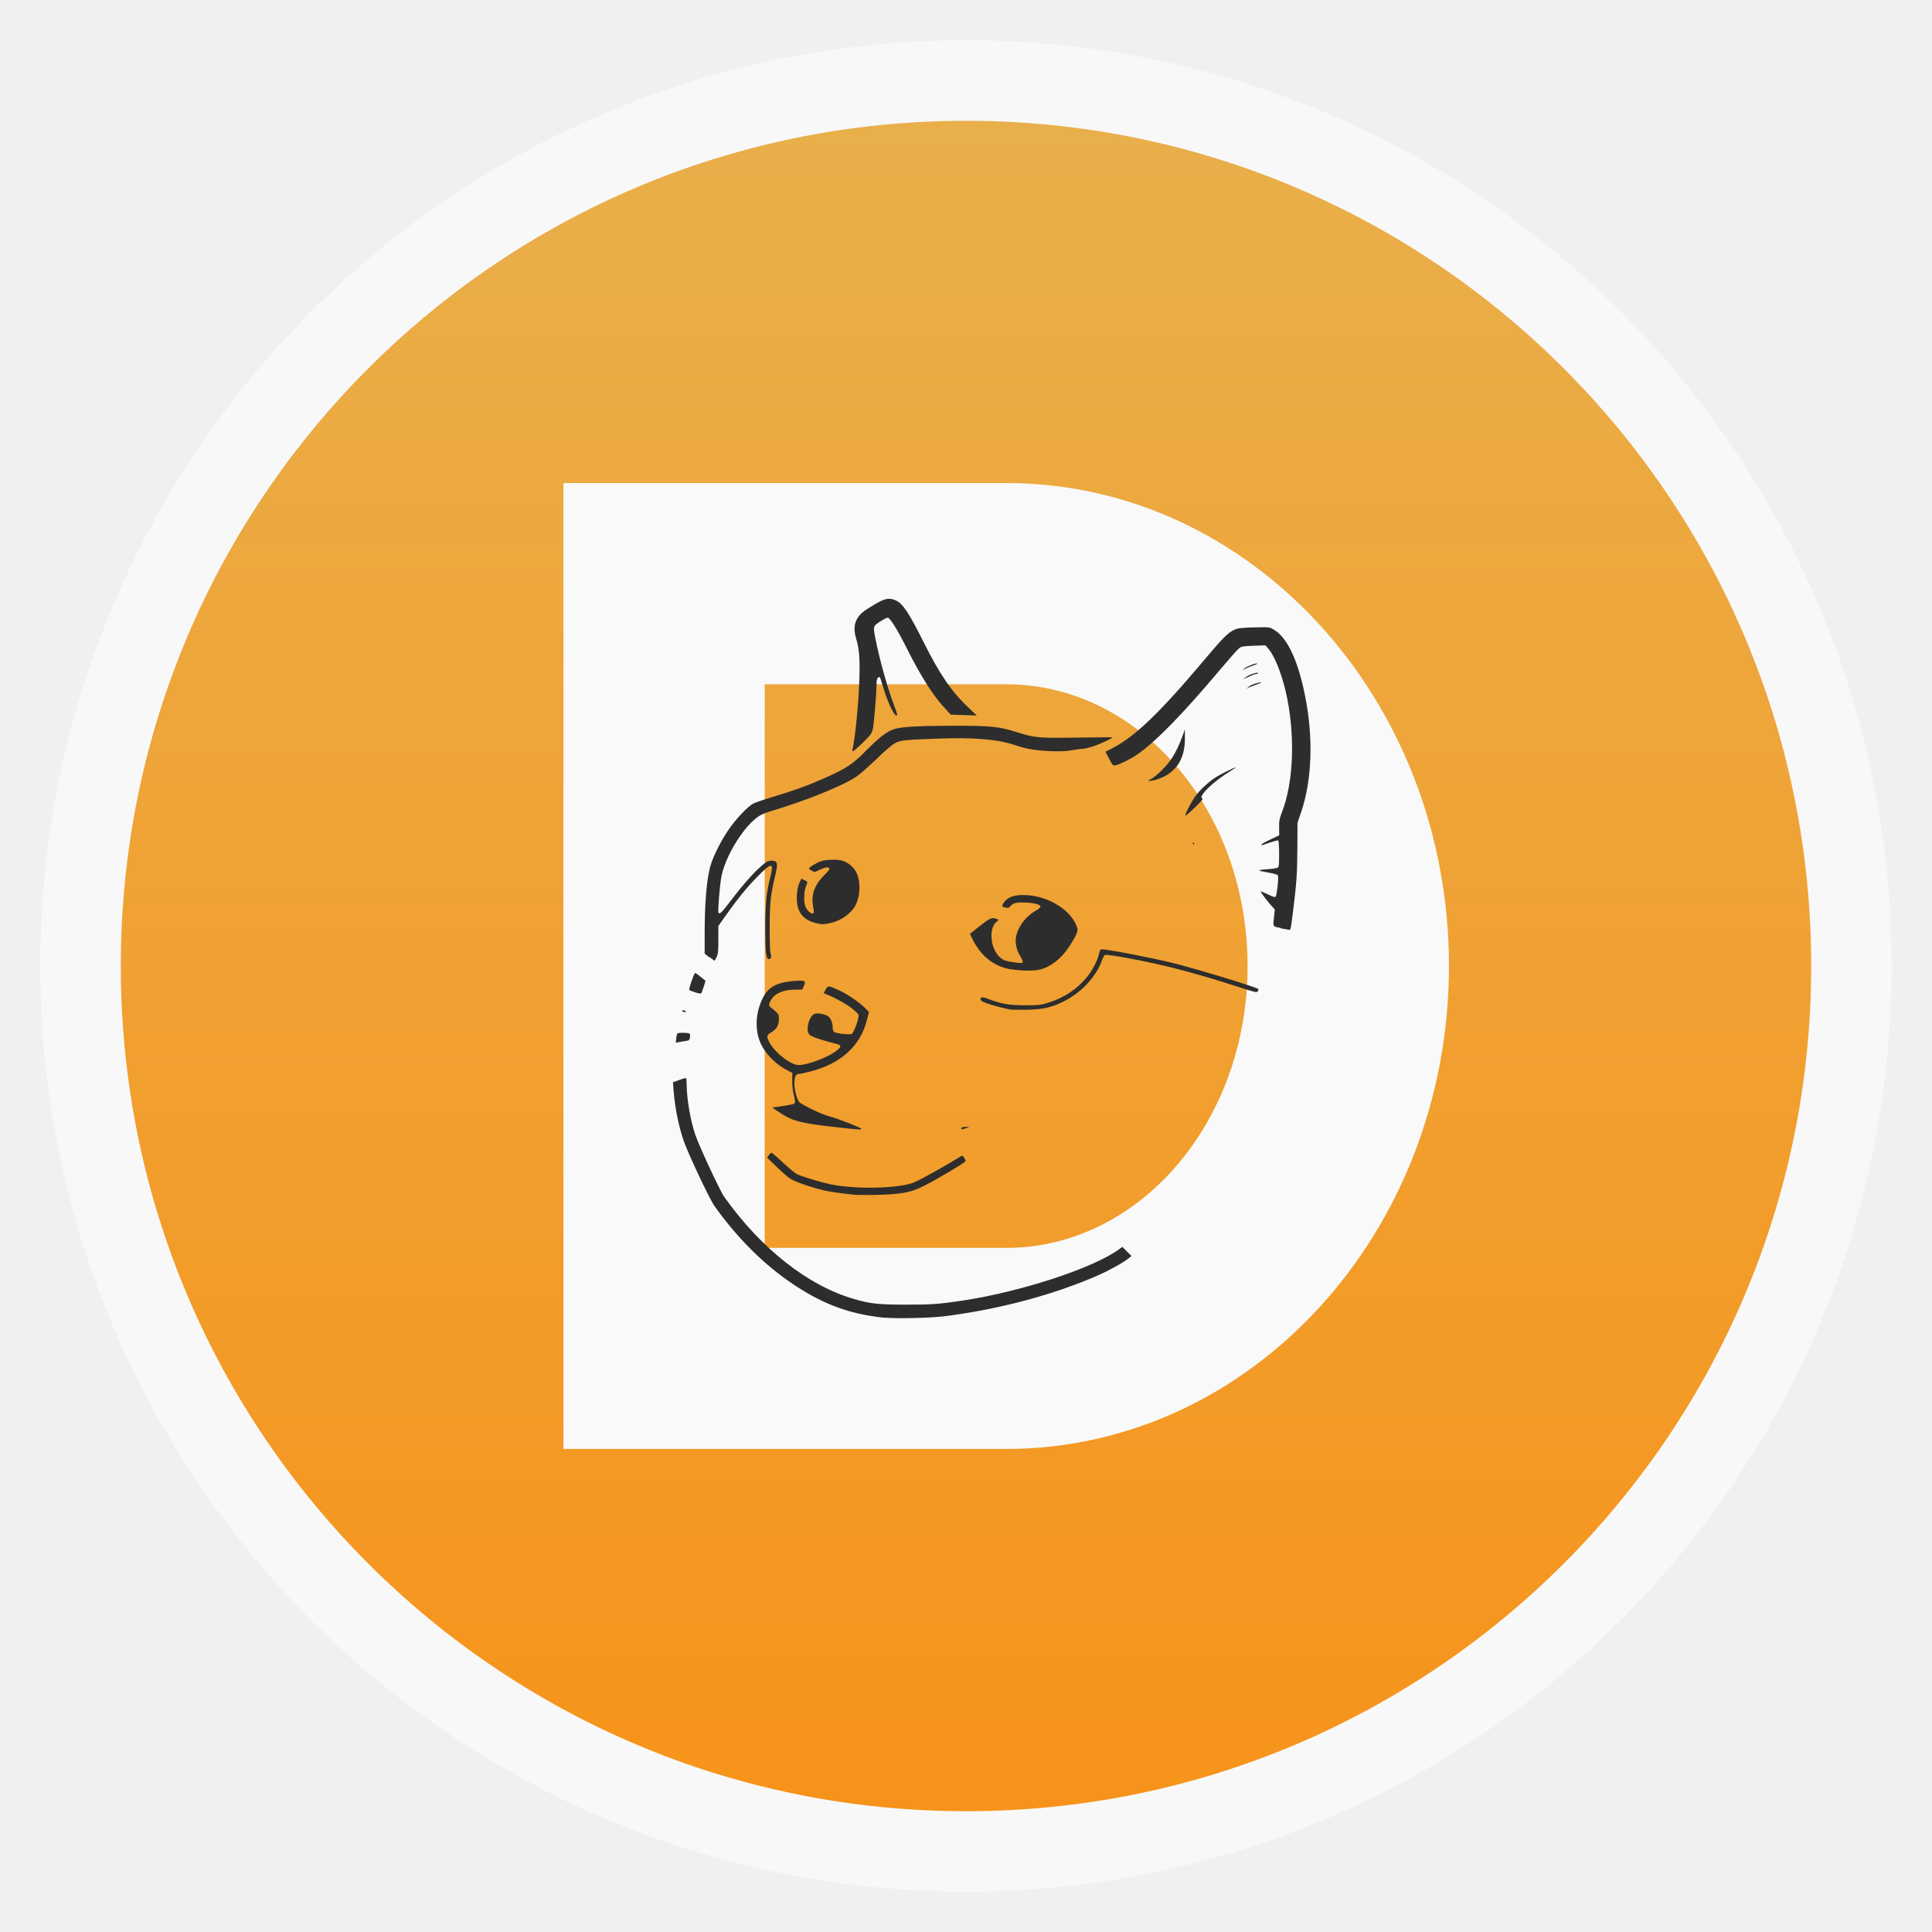
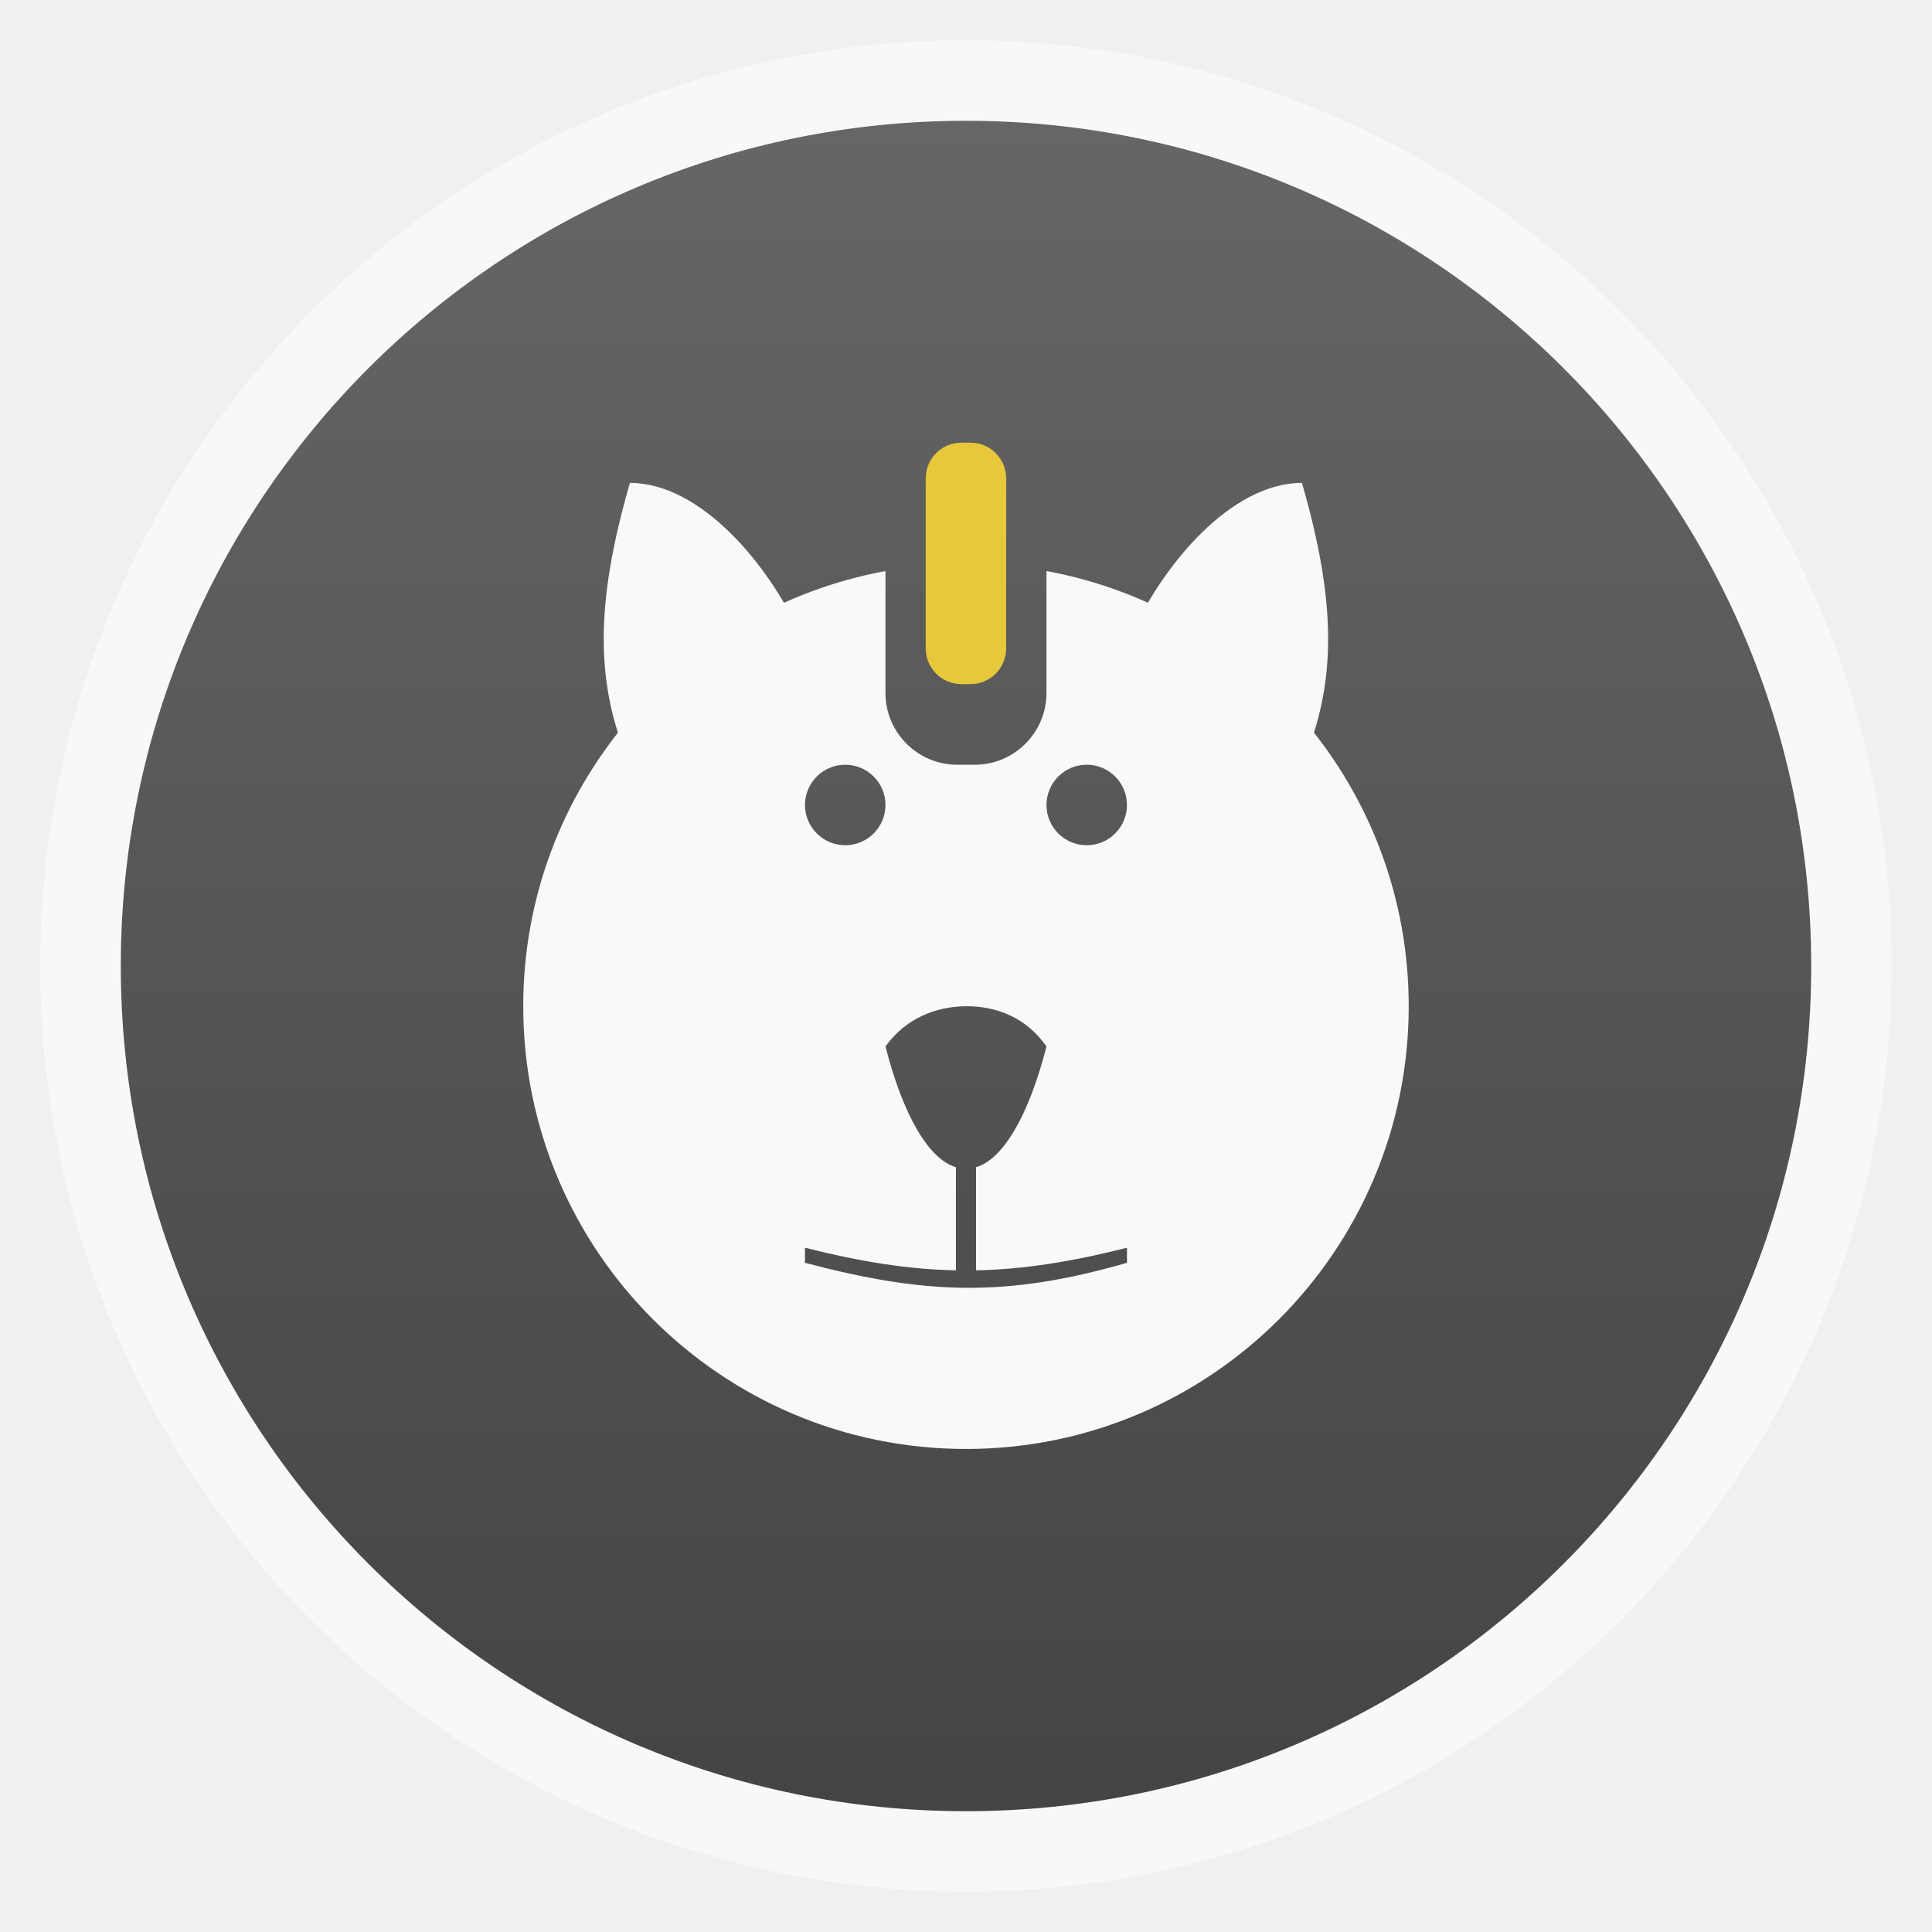
<svg xmlns="http://www.w3.org/2000/svg" xmlns:xlink="http://www.w3.org/1999/xlink" width="48" viewBox="0 0 13.547 13.547" height="48" id="svg2" version="1.1">
  <defs id="defs4">
    <linearGradient id="linearGradient4460">
      <stop offset="0" style="stop-color:#215987" id="stop7" />
      <stop offset="1" style="stop-color:#8cb2d6" id="stop9" />
    </linearGradient>
    <linearGradient gradientTransform="matrix(1.10525,0,0,1.10525,-134.2787,-295.7618)" xlink:href="#linearGradient4460" id="linearGradient3002" y1="279.096" y2="268.33" gradientUnits="userSpaceOnUse" x2="0" />
    <linearGradient y2="268.33" x2="0" y1="279.096" gradientTransform="matrix(1.10525,0,0,1.10525,-134.2787,-295.7618)" gradientUnits="userSpaceOnUse" id="linearGradient3777" xlink:href="#linearGradient4460-4" />
    <linearGradient x2="0" gradientUnits="userSpaceOnUse" y2="268.33" y1="279.096" id="linearGradient3002-9" xlink:href="#linearGradient4460-4" gradientTransform="matrix(1.10525,0,0,1.10525,-134.2787,-295.7618)" />
    <linearGradient id="linearGradient4460-4">
-       <stop id="stop7-2" style="stop-color:#f7931a;stop-opacity:1;" offset="0" />
-       <stop id="stop9-6" style="stop-color:#e9af4b;stop-opacity:1;" offset="1" />
+       <stop id="stop7-2" style="stop-color:#444444;stop-opacity:1;" offset="0" />
+       <stop id="stop9-6" style="stop-color:#666666;stop-opacity:1;" offset="1" />
    </linearGradient>
    <linearGradient xlink:href="#linearGradient4460-4" id="linearGradient3854" gradientUnits="userSpaceOnUse" gradientTransform="matrix(1.10525,0,0,1.10525,-119.4804,-295.8931)" y1="279.096" x2="0" y2="268.33" />
    <linearGradient xlink:href="#linearGradient4460-4" id="linearGradient3858" gradientUnits="userSpaceOnUse" gradientTransform="matrix(1.10525,0,0,1.10525,-134.2787,-295.7618)" y1="279.096" x2="0" y2="268.33" />
  </defs>
  <rect id="rect14" style="opacity:0.5;fill:#ffffff;fill-rule:evenodd" height="12.982" rx="6.491" y="0.282" x="0.282" width="12.982" />
  <rect id="rect16" style="fill:url(#linearGradient3858);fill-rule:evenodd;fill-opacity:1.0" height="11.853" rx="5.926" y="0.847" x="0.847" width="11.853" />
-   <path style="fill:#f9f9f9;fill-opacity:1;stroke:none" d="m 3.951,3.387 0,6.773 3.104,0 C 8.77,10.16 10.16,8.644 10.16,6.773 10.16,4.903 8.77,3.387 7.056,3.387 l -3.104,0 z m 1.411,1.411 1.693,0 c 0.935,0 1.693,0.884 1.693,1.976 0,1.091 -0.758,1.976 -1.693,1.976 l -1.693,0 0,-3.951 z" id="rect3043" />
-   <path id="path3003" d="M 6.201,9.24 C 5.962,9.215 5.779,9.149 5.569,9.01 5.362,8.873 5.17,8.683 5.006,8.451 4.974,8.404 4.829,8.098 4.795,8.002 4.759,7.899 4.733,7.77 4.723,7.646 l -0.004,-0.057 0.043,-0.016 c 0.024,-0.009 0.045,-0.015 0.048,-0.013 0.003,0.002 0.005,0.025 0.005,0.051 2.333e-4,0.092 0.027,0.248 0.06,0.345 0.027,0.08 0.173,0.393 0.203,0.436 0.258,0.363 0.587,0.623 0.909,0.716 0.116,0.034 0.171,0.04 0.364,0.04 0.177,3.796e-4 0.227,-0.003 0.396,-0.028 0.413,-0.062 0.925,-0.23 1.102,-0.362 l 0.021,-0.015 0.032,0.032 0.032,0.032 -0.019,0.015 c -0.035,0.03 -0.137,0.086 -0.219,0.122 -0.314,0.137 -0.698,0.239 -1.079,0.286 -0.095,0.012 -0.34,0.017 -0.418,0.009 z M 5.971,8.375 C 5.886,8.366 5.823,8.357 5.778,8.347 5.695,8.328 5.574,8.286 5.543,8.266 5.526,8.256 5.483,8.218 5.446,8.182 l -0.067,-0.065 0.012,-0.017 c 0.007,-0.009 0.015,-0.017 0.019,-0.017 0.004,-1.087e-4 0.04,0.031 0.081,0.07 0.042,0.039 0.085,0.075 0.101,0.082 0.044,0.019 0.164,0.055 0.23,0.069 0.179,0.037 0.478,0.03 0.585,-0.012 0.039,-0.016 0.134,-0.068 0.257,-0.14 l 0.084,-0.05 0.011,0.015 c 0.006,0.008 0.012,0.018 0.012,0.022 1.582e-4,0.008 -0.05,0.04 -0.182,0.116 -0.165,0.095 -0.203,0.108 -0.342,0.119 -0.075,0.006 -0.223,0.007 -0.274,0.002 z M 5.865,7.904 C 5.607,7.875 5.554,7.861 5.455,7.793 l -0.04,-0.027 0.035,-0.005 c 0.105,-0.015 0.12,-0.019 0.124,-0.028 0.002,-0.005 -0.001,-0.029 -0.008,-0.054 -0.007,-0.029 -0.011,-0.064 -0.011,-0.1 l 8.639e-4,-0.056 -0.033,-0.017 C 5.451,7.471 5.379,7.402 5.343,7.335 c -0.05,-0.093 -0.05,-0.216 -2.013e-4,-0.325 0.041,-0.089 0.1,-0.123 0.234,-0.132 0.07,-0.005 0.075,-0.001 0.059,0.038 l -0.01,0.023 -0.046,7.48e-5 c -0.08,1.294e-4 -0.14,0.023 -0.167,0.063 -0.023,0.034 -0.025,0.051 -0.008,0.062 0.008,0.005 0.024,0.019 0.036,0.03 0.019,0.018 0.021,0.023 0.021,0.053 0,0.042 -0.017,0.07 -0.054,0.092 -0.034,0.02 -0.035,0.031 -0.009,0.076 0.042,0.073 0.148,0.153 0.202,0.153 0.056,0 0.187,-0.047 0.247,-0.088 0.057,-0.039 0.058,-0.052 0.008,-0.063 -0.056,-0.013 -0.138,-0.039 -0.163,-0.051 -0.027,-0.014 -0.033,-0.03 -0.028,-0.072 0.005,-0.039 0.026,-0.077 0.047,-0.085 0.023,-0.009 0.081,0.003 0.1,0.021 0.016,0.015 0.027,0.047 0.027,0.078 1.9e-5,0.011 0.004,0.023 0.009,0.027 0.014,0.012 0.115,0.023 0.126,0.014 0.012,-0.01 0.04,-0.081 0.045,-0.113 0.004,-0.024 0.003,-0.025 -0.039,-0.06 C 5.944,7.045 5.854,6.995 5.793,6.971 l -0.018,-0.007 0.014,-0.025 c 0.017,-0.03 0.02,-0.03 0.103,0.009 0.059,0.028 0.141,0.086 0.179,0.125 L 6.093,7.096 6.079,7.151 C 6.034,7.333 5.898,7.458 5.679,7.514 c -0.034,0.009 -0.068,0.016 -0.076,0.016 -0.02,0 -0.028,0.012 -0.032,0.049 -0.004,0.033 0.004,0.082 0.021,0.126 0.009,0.025 0.015,0.029 0.077,0.061 0.071,0.036 0.112,0.053 0.173,0.07 0.053,0.015 0.198,0.073 0.198,0.079 0,0.008 -0.022,0.006 -0.175,-0.011 z m 0.876,0.01 c -0.005,-0.008 0.012,-0.013 0.036,-0.013 l 0.02,4.782e-4 -0.022,0.008 c -0.027,0.011 -0.03,0.011 -0.034,0.004 z M 4.741,7.282 c 0.002,-0.016 0.006,-0.032 0.008,-0.035 0.005,-0.007 0.072,-0.007 0.084,-7.09e-5 0.006,0.004 0.008,0.012 0.005,0.027 -0.004,0.021 -0.006,0.022 -0.034,0.026 -0.016,0.002 -0.038,0.006 -0.048,0.008 l -0.018,0.004 0.004,-0.03 z m 0.042,-0.192 c 0,-0.008 0.013,-0.008 0.025,0 0.007,0.005 0.006,0.006 -0.008,0.006 -0.01,5.3e-5 -0.017,-0.003 -0.017,-0.006 z m 2.31,-0.01 c -0.044,-0.007 -0.129,-0.029 -0.171,-0.044 -0.034,-0.012 -0.046,-0.019 -0.046,-0.028 0,-0.019 0.011,-0.02 0.055,-0.003 0.092,0.035 0.147,0.044 0.259,0.044 0.095,-2.928e-4 0.109,-0.002 0.16,-0.018 0.108,-0.033 0.201,-0.094 0.27,-0.178 0.04,-0.048 0.075,-0.117 0.086,-0.164 0.005,-0.022 0.01,-0.033 0.016,-0.033 0.043,0 0.355,0.06 0.496,0.095 0.184,0.046 0.607,0.175 0.607,0.185 0,0.002 -0.003,0.008 -0.006,0.015 -0.006,0.011 -0.015,0.008 -0.146,-0.034 C 8.517,6.866 8.358,6.82 8.223,6.786 8.045,6.741 7.768,6.689 7.748,6.696 c -0.005,0.002 -0.015,0.02 -0.022,0.04 -0.042,0.116 -0.145,0.225 -0.27,0.287 -0.083,0.041 -0.143,0.055 -0.25,0.057 -0.052,0.001 -0.103,5.906e-4 -0.113,-0.001 z M 4.875,6.958 c -0.02,-0.006 -0.039,-0.014 -0.042,-0.016 -0.005,-0.005 0.031,-0.11 0.04,-0.119 0.002,-0.002 0.019,0.009 0.037,0.024 0.018,0.015 0.034,0.028 0.036,0.029 0.003,0.002 -0.025,0.085 -0.03,0.09 -0.002,0.002 -0.02,-0.001 -0.041,-0.007 z M 7.094,6.798 C 6.973,6.779 6.881,6.708 6.82,6.588 c -0.011,-0.022 -0.019,-0.04 -0.018,-0.041 0.001,-0.001 0.033,-0.026 0.071,-0.056 0.069,-0.054 0.082,-0.06 0.113,-0.048 l 0.017,0.006 -0.019,0.018 c -0.024,0.022 -0.035,0.062 -0.031,0.114 0.005,0.075 0.049,0.142 0.101,0.156 0.033,0.009 0.101,0.018 0.11,0.015 0.012,-0.004 0.009,-0.018 -0.011,-0.049 -0.023,-0.037 -0.035,-0.084 -0.03,-0.124 0.009,-0.072 0.066,-0.152 0.139,-0.193 0.024,-0.014 0.035,-0.024 0.034,-0.03 -0.003,-0.015 -0.055,-0.027 -0.118,-0.028 -0.056,-7.82e-4 -0.077,0.005 -0.095,0.028 -0.008,0.01 -0.014,0.012 -0.033,0.008 -0.028,-0.005 -0.029,-0.015 -0.004,-0.044 0.028,-0.032 0.067,-0.045 0.135,-0.044 0.169,0.002 0.339,0.109 0.374,0.235 0.005,0.018 -0.011,0.054 -0.055,0.122 -0.056,0.086 -0.127,0.144 -0.206,0.165 -0.04,0.011 -0.128,0.01 -0.201,-0.001 z m -2.12,-0.085 -0.033,-0.026 2.5e-5,-0.133 C 4.941,6.323 4.956,6.15 4.985,6.06 5.006,5.995 5.055,5.897 5.105,5.823 5.155,5.748 5.243,5.654 5.283,5.634 5.297,5.627 5.358,5.606 5.418,5.588 5.56,5.546 5.66,5.51 5.775,5.459 5.939,5.386 5.977,5.361 6.078,5.258 6.153,5.183 6.205,5.14 6.25,5.12 c 0.051,-0.023 0.145,-0.03 0.425,-0.031 0.277,-5.103e-4 0.33,0.005 0.462,0.047 0.118,0.038 0.149,0.04 0.423,0.036 0.132,-0.002 0.24,-0.003 0.24,-0.001 0,0.006 -0.086,0.046 -0.133,0.062 -0.027,0.009 -0.058,0.017 -0.069,0.017 -0.012,1.26e-5 -0.046,0.005 -0.078,0.01 -0.043,0.008 -0.079,0.009 -0.154,0.007 C 7.257,5.262 7.193,5.251 7.112,5.223 6.991,5.183 6.823,5.169 6.553,5.18 6.334,5.188 6.309,5.191 6.27,5.214 6.253,5.224 6.196,5.273 6.144,5.324 6.092,5.374 6.029,5.43 6.003,5.447 5.907,5.511 5.652,5.614 5.402,5.689 c -0.049,0.015 -0.071,0.025 -0.099,0.047 -0.102,0.08 -0.216,0.271 -0.244,0.407 -0.012,0.06 -0.027,0.246 -0.021,0.257 0.008,0.013 0.023,-0.001 0.085,-0.083 0.106,-0.14 0.195,-0.235 0.252,-0.273 0.011,-0.007 0.026,-0.01 0.041,-0.009 0.037,0.003 0.04,0.021 0.019,0.107 -0.032,0.132 -0.038,0.19 -0.038,0.363 -2.664e-4,0.104 0.002,0.168 0.007,0.183 0.007,0.024 0.002,0.037 -0.014,0.037 -0.018,0 -0.024,-0.051 -0.024,-0.217 1.482e-4,-0.171 0.008,-0.25 0.035,-0.356 0.027,-0.107 0.012,-0.108 -0.088,-0.007 -0.074,0.075 -0.142,0.158 -0.228,0.28 l -0.048,0.068 0,0.097 c 0,0.085 -0.002,0.1 -0.013,0.122 -0.007,0.014 -0.013,0.025 -0.014,0.025 -7.941e-4,-5.66e-5 -0.016,-0.012 -0.034,-0.026 z M 8.982,6.507 c -0.061,-0.012 -0.056,-0.004 -0.048,-0.086 l 0.005,-0.044 -0.023,-0.025 c -0.03,-0.033 -0.08,-0.099 -0.076,-0.102 0.001,-0.001 0.024,0.008 0.05,0.021 0.037,0.018 0.05,0.022 0.055,0.016 0.008,-0.008 0.022,-0.133 0.016,-0.148 -0.002,-0.006 -0.024,-0.013 -0.065,-0.02 -0.034,-0.006 -0.064,-0.013 -0.067,-0.015 -0.003,-0.003 0.023,-0.007 0.056,-0.009 0.034,-0.002 0.066,-0.007 0.073,-0.011 0.01,-0.005 0.011,-0.016 0.011,-0.097 0,-0.052 -0.003,-0.092 -0.006,-0.094 -0.003,-0.002 -0.03,0.005 -0.06,0.015 -0.061,0.022 -0.062,0.022 -0.056,0.012 0.002,-0.004 0.031,-0.02 0.064,-0.035 l 0.059,-0.028 -9.162e-4,-0.054 c -7.962e-4,-0.047 0.002,-0.061 0.018,-0.103 C 9.073,5.484 9.084,5.14 9.014,4.843 8.982,4.711 8.935,4.596 8.893,4.548 l -0.02,-0.023 -0.083,0.003 c -0.076,0.003 -0.084,0.004 -0.102,0.018 -0.011,0.008 -0.068,0.073 -0.128,0.144 -0.271,0.322 -0.458,0.513 -0.591,0.604 -0.044,0.03 -0.12,0.067 -0.147,0.072 -0.018,0.003 -0.02,0.002 -0.045,-0.046 l -0.026,-0.049 0.036,-0.018 C 7.953,5.171 8.125,5.007 8.46,4.609 8.589,4.455 8.626,4.421 8.68,4.407 c 0.013,-0.003 0.068,-0.007 0.123,-0.008 0.099,-0.002 0.1,-0.001 0.129,0.016 0.094,0.055 0.169,0.214 0.219,0.464 0.059,0.293 0.049,0.589 -0.027,0.814 l -0.026,0.076 -0.001,0.179 c -0.001,0.18 -0.006,0.244 -0.029,0.431 -0.016,0.13 -0.018,0.142 -0.027,0.141 -0.004,-4.161e-4 -0.031,-0.005 -0.061,-0.011 z M 5.729,6.474 C 5.666,6.462 5.622,6.43 5.601,6.38 5.579,6.328 5.583,6.23 5.611,6.178 l 0.009,-0.017 0.022,0.011 c 0.016,0.008 0.021,0.013 0.018,0.02 -0.016,0.038 -0.021,0.06 -0.021,0.101 -2.212e-4,0.038 0.003,0.053 0.014,0.075 0.014,0.026 0.042,0.045 0.052,0.035 0.002,-0.002 6.119e-4,-0.025 -0.004,-0.05 C 5.687,6.271 5.711,6.206 5.78,6.136 5.812,6.104 5.819,6.094 5.814,6.087 5.805,6.077 5.785,6.081 5.743,6.101 5.716,6.115 5.712,6.116 5.695,6.107 5.685,6.102 5.675,6.095 5.673,6.092 c -0.005,-0.008 0.049,-0.041 0.086,-0.054 0.034,-0.011 0.109,-0.013 0.144,-0.004 0.042,0.012 0.082,0.044 0.101,0.082 0.036,0.07 0.027,0.19 -0.017,0.251 -0.041,0.056 -0.107,0.096 -0.178,0.108 -0.041,0.007 -0.045,0.007 -0.081,-4.136e-4 z m 2.634,-0.559 c -0.002,-0.003 -8.902e-4,-0.006 0.003,-0.006 0.004,0 0.007,0.003 0.007,0.006 0,0.003 -0.001,0.006 -0.003,0.006 -0.002,0 -0.005,-0.003 -0.007,-0.006 z M 8.312,5.714 c 0.008,-0.027 0.046,-0.099 0.072,-0.134 0.03,-0.041 0.088,-0.095 0.135,-0.126 0.033,-0.022 0.135,-0.073 0.146,-0.073 0.003,0 -0.021,0.016 -0.053,0.036 -0.071,0.044 -0.149,0.11 -0.174,0.146 -0.016,0.023 -0.017,0.028 -0.009,0.034 0.008,0.006 -4.025e-4,0.017 -0.056,0.07 -0.048,0.046 -0.065,0.059 -0.062,0.047 z M 8.072,5.462 c 0.036,-0.019 0.108,-0.09 0.14,-0.138 0.031,-0.046 0.059,-0.105 0.082,-0.169 l 0.014,-0.041 4.675e-4,0.06 c 9.243e-4,0.118 -0.038,0.202 -0.118,0.255 -0.036,0.024 -0.097,0.046 -0.126,0.046 -0.016,-2.64e-4 -0.016,-9.004e-4 0.007,-0.013 z M 5.98,5.247 c 0.021,-0.115 0.041,-0.327 0.046,-0.492 0.004,-0.142 -0.001,-0.205 -0.024,-0.282 -0.024,-0.079 -0.005,-0.141 0.056,-0.187 0.017,-0.013 0.056,-0.037 0.087,-0.055 0.065,-0.037 0.094,-0.041 0.14,-0.019 0.047,0.023 0.09,0.088 0.193,0.294 0.113,0.226 0.198,0.349 0.317,0.46 l 0.054,0.051 -0.091,-0.003 -0.091,-0.003 -0.04,-0.043 C 6.544,4.88 6.458,4.744 6.36,4.549 6.293,4.416 6.241,4.331 6.224,4.331 c -0.006,0 -0.03,0.013 -0.054,0.028 -0.049,0.033 -0.049,0.03 -0.03,0.126 0.026,0.135 0.084,0.342 0.129,0.461 0.024,0.063 0.026,0.07 0.016,0.07 -0.018,0 -0.062,-0.096 -0.095,-0.206 -0.009,-0.032 -0.019,-0.06 -0.021,-0.062 -0.002,-0.002 -0.008,4.4e-5 -0.013,0.004 -0.007,0.006 -0.01,0.021 -0.01,0.056 -7.41e-5,0.046 -0.015,0.231 -0.023,0.29 -0.002,0.016 -0.009,0.037 -0.016,0.048 -0.014,0.023 -0.116,0.121 -0.126,0.121 -0.004,0 -0.005,-0.008 -0.003,-0.02 z m 2.776,-0.432 c 0.009,-0.007 0.03,-0.017 0.047,-0.022 0.048,-0.015 0.056,-0.01 0.01,0.006 -0.022,0.008 -0.048,0.018 -0.057,0.022 l -0.016,0.008 0.016,-0.013 z m -0.038,-0.054 c 0,-0.001 0.013,-0.01 0.029,-0.02 0.028,-0.017 0.081,-0.031 0.074,-0.02 -0.002,0.003 -0.008,0.005 -0.014,0.005 -0.006,2.7e-6 -0.028,0.008 -0.05,0.019 -0.022,0.01 -0.039,0.017 -0.039,0.016 z m 0.009,-0.075 c 0.018,-0.015 0.083,-0.039 0.089,-0.033 0.002,0.002 -0.012,0.008 -0.03,0.014 -0.018,0.006 -0.043,0.016 -0.055,0.023 l -0.022,0.012 0.019,-0.016 z" style="fill:#2d2d2d;fill-opacity:1" />
+   <path id="path3791" d="m 9.129,5.362 c 0.245,-0.564 0.245,-1.129 0,-1.976 -0.491,-10e-8 -0.982,0.564 -1.227,1.129 z" style="fill:#f9f9f9;fill-opacity:1;stroke:none" />
+   <rect style="fill:#e7c83a;fill-opacity:1;stroke:none" id="rect3766" width="0.564" height="1.693" x="6.491" y="3.104" rx="0.25" ry="0.25" />
+   <path style="fill:#f9f9f9;fill-opacity:1;stroke:none" d="m 4.417,5.362 c -0.245,-0.564 -0.245,-1.129 0,-1.976 0.491,-10e-8 0.982,0.564 1.227,1.129 z" id="path3770" />
+   <path style="fill:#f9f9f9;fill-opacity:1;stroke:none" d="M 22,14.188 C 16.88,15.129 13,19.608 13,25 c 0,6.075 4.925,11 11,11 6.075,0 11,-4.925 11,-11 0,-5.392 -3.88,-9.871 -9,-10.812 l 0,3.031 C 26,18.2 25.2,19 24.219,19 l -0.438,0 C 22.8,19 22,18.2 22,17.219 z M 21,19 c 0.552,0 1,0.448 1,1 0,0.552 -0.448,1 -1,1 -0.552,0 -1,-0.448 -1,-1 0,-0.552 0.448,-1 1,-1 z m 6,0 c 0.552,0 1,0.448 1,1 0,0.552 -0.448,1 -1,1 -0.552,0 -1,-0.448 -1,-1 0,-0.552 0.448,-1 1,-1 z m -3,6 c 0.75,-0.006 1.5,0.279 2,1 -0.444,1.738 -1.087,2.806 -1.75,3 l 0,2.562 C 25.418,31.539 26.6,31.354 28,31 l 0,0.375 c -3,0.864 -5,0.792 -8,0 L 20,31 c 1.4,0.354 2.582,0.539 3.75,0.562 L 23.75,29 C 23.087,28.806 22.444,27.738 22,26 c 0.5,-0.698 1.25,-0.994 2,-1 z" transform="scale(0.2822222,0.2822222)" id="path3768" />
</svg>
